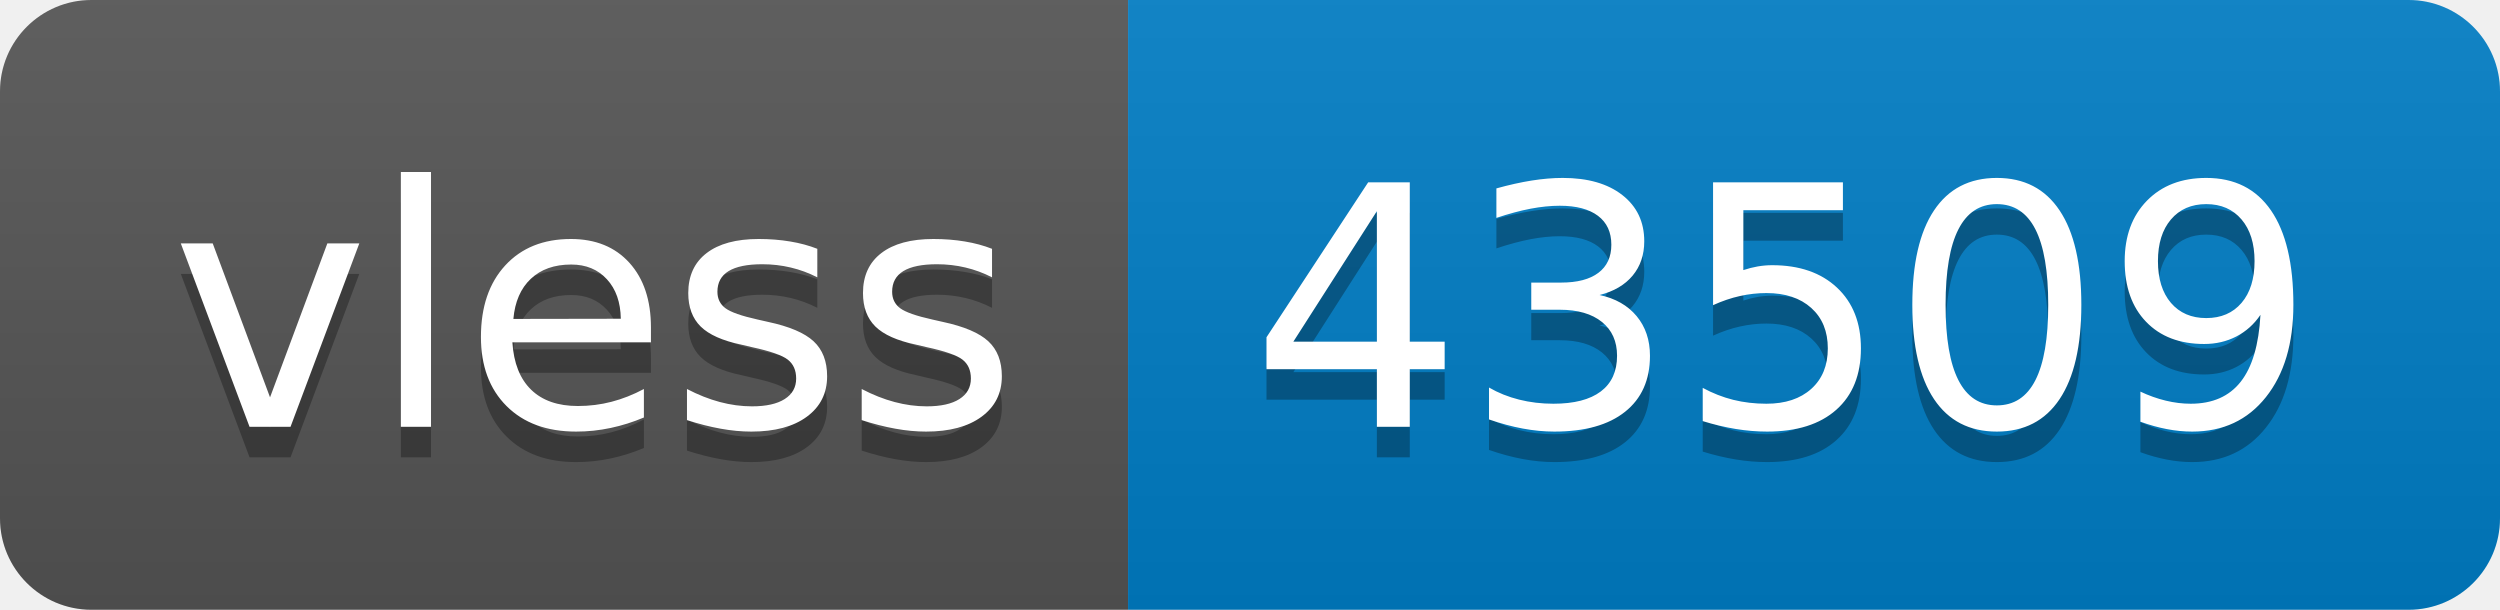
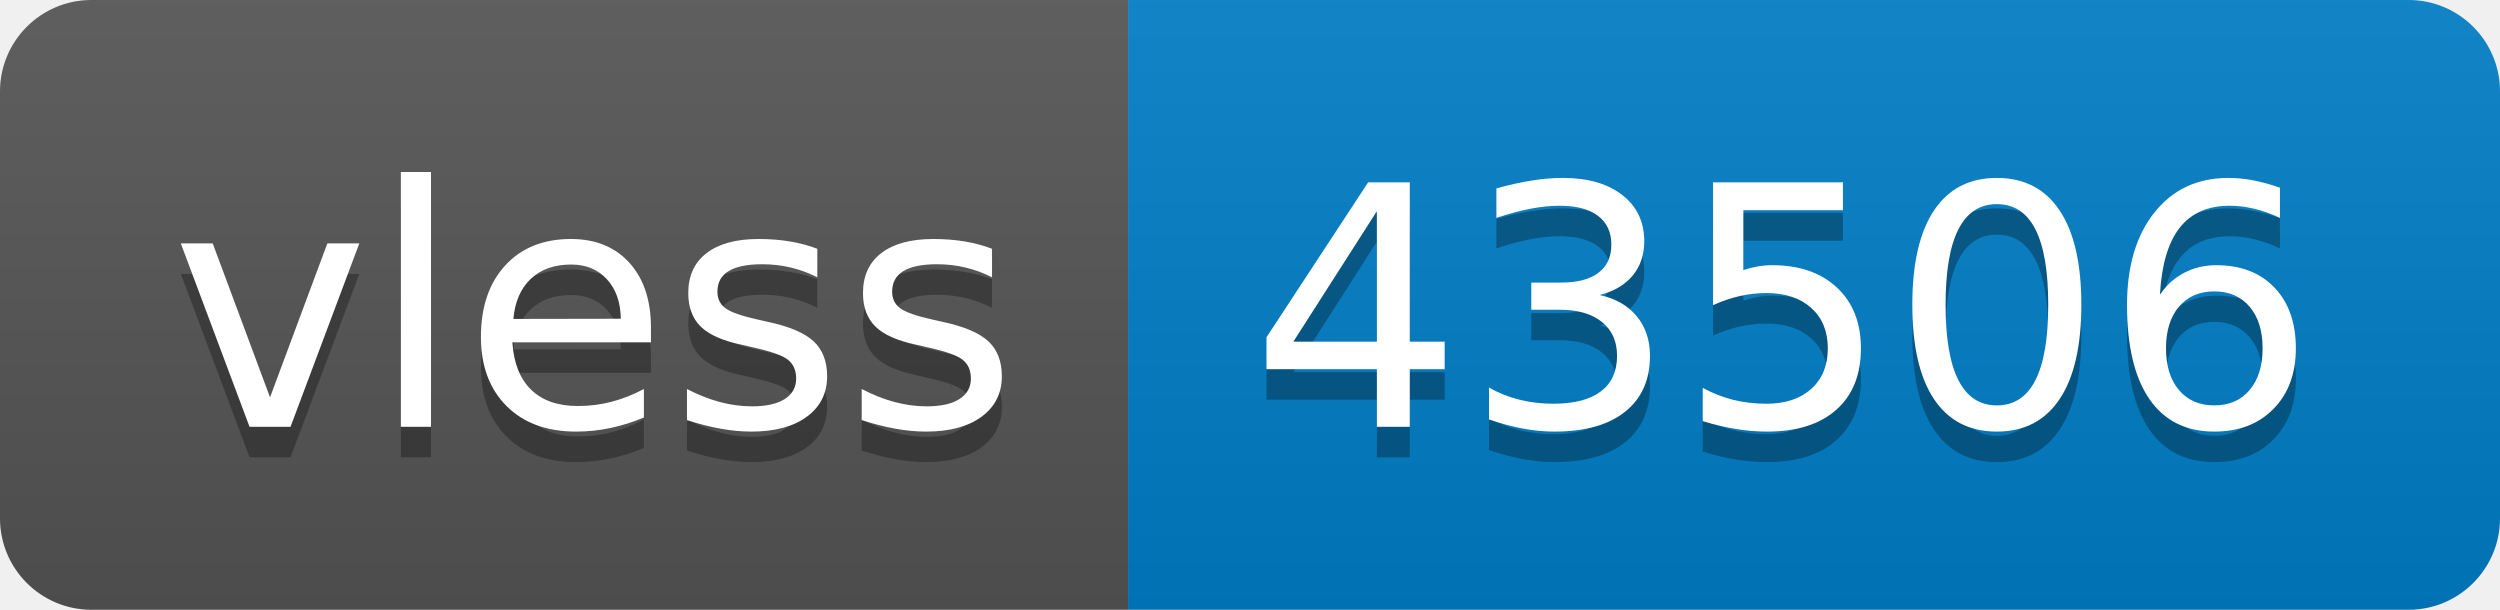
- <svg xmlns="http://www.w3.org/2000/svg" width="82" height="20" role="img" aria-label="vless: 43509">
+ <svg xmlns="http://www.w3.org/2000/svg" width="82" height="20" role="img" aria-label="vless: 43506">
  <linearGradient id="s" x2="0" y2="100%">
    <stop offset="0" stop-color="#bbb" stop-opacity=".1" />
    <stop offset="1" stop-opacity=".1" />
  </linearGradient>
  <clipPath id="r">
    <rect width="82" height="20" rx="3" fill="#fff" />
  </clipPath>
  <g clip-path="url(#r)">
    <rect width="37" height="20" fill="#555" />
    <rect x="37" width="45" height="20" fill="#007ec6" />
    <rect width="82" height="20" fill="url(#s)" />
  </g>
  <g fill="#fff" text-anchor="middle" font-family="Verdana,Geneva,DejaVu Sans,sans-serif" text-rendering="geometricPrecision" font-size="110">
    <text aria-hidden="true" x="195" y="150" fill="#010101" fill-opacity=".3" transform="scale(.1)" textLength="270">vless</text>
    <text x="195" y="140" transform="scale(.1)" fill="#fff" textLength="270">vless</text>
-     <text aria-hidden="true" x="585" y="150" fill="#010101" fill-opacity=".3" transform="scale(.1)" textLength="350">43509</text>
-     <text x="585" y="140" transform="scale(.1)" fill="#fff" textLength="350">43509</text>
+     <text aria-hidden="true" x="585" y="150" fill="#010101" fill-opacity=".3" transform="scale(.1)" textLength="350">43506</text>
+     <text x="585" y="140" transform="scale(.1)" fill="#fff" textLength="350">43506</text>
  </g>
</svg>
